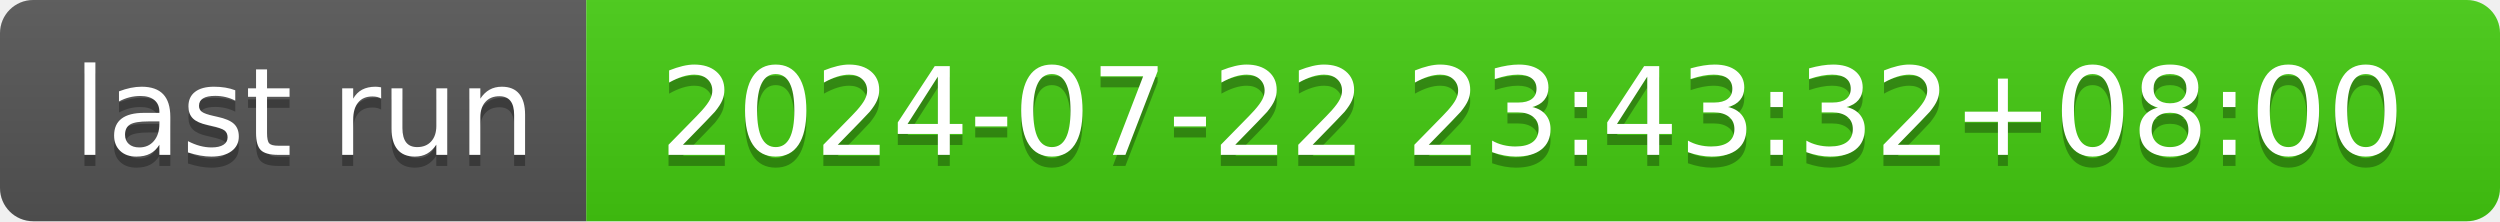
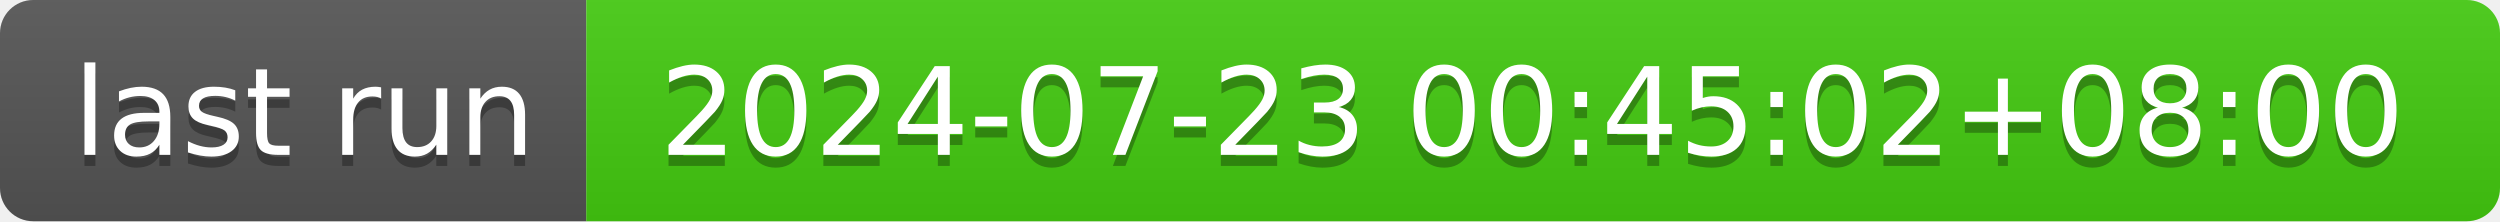
- <svg xmlns="http://www.w3.org/2000/svg" width="226" height="20" role="img" aria-label="last run: 2024-07-22 23:43:32+08:00">
+ <svg xmlns="http://www.w3.org/2000/svg" width="226" height="20" role="img" aria-label="last run: 2024-07-23 00:45:02+08:00">
  <linearGradient id="s" x2="0" y2="100%">
    <stop offset="0" stop-color="#bbb" stop-opacity=".1" />
    <stop offset="1" stop-opacity=".1" />
  </linearGradient>
  <clipPath id="r">
    <rect width="226" height="20" rx="3" fill="#fff" />
  </clipPath>
  <g clip-path="url(#r)">
    <rect width="53" height="20" fill="#555" />
    <rect x="53" width="173" height="20" fill="#4c1" />
    <rect width="226" height="20" fill="url(#s)" />
  </g>
  <g fill="#fff" text-anchor="middle" font-family="Verdana,Geneva,DejaVu Sans,sans-serif" text-rendering="geometricPrecision" font-size="110">
    <text aria-hidden="true" x="275" y="150" fill="#010101" fill-opacity=".3" transform="scale(.1)" textLength="430">last run</text>
    <text x="275" y="140" transform="scale(.1)" fill="#fff" textLength="430">last run</text>
-     <text aria-hidden="true" x="1385" y="150" fill="#010101" fill-opacity=".3" transform="scale(.1)" textLength="1630">2024-07-22 23:43:32+08:00</text>
-     <text x="1385" y="140" transform="scale(.1)" fill="#fff" textLength="1630">2024-07-22 23:43:32+08:00</text>
+     <text aria-hidden="true" x="1385" y="150" fill="#010101" fill-opacity=".3" transform="scale(.1)" textLength="1630">2024-07-23 00:45:02+08:00</text>
+     <text x="1385" y="140" transform="scale(.1)" fill="#fff" textLength="1630">2024-07-23 00:45:02+08:00</text>
  </g>
</svg>
